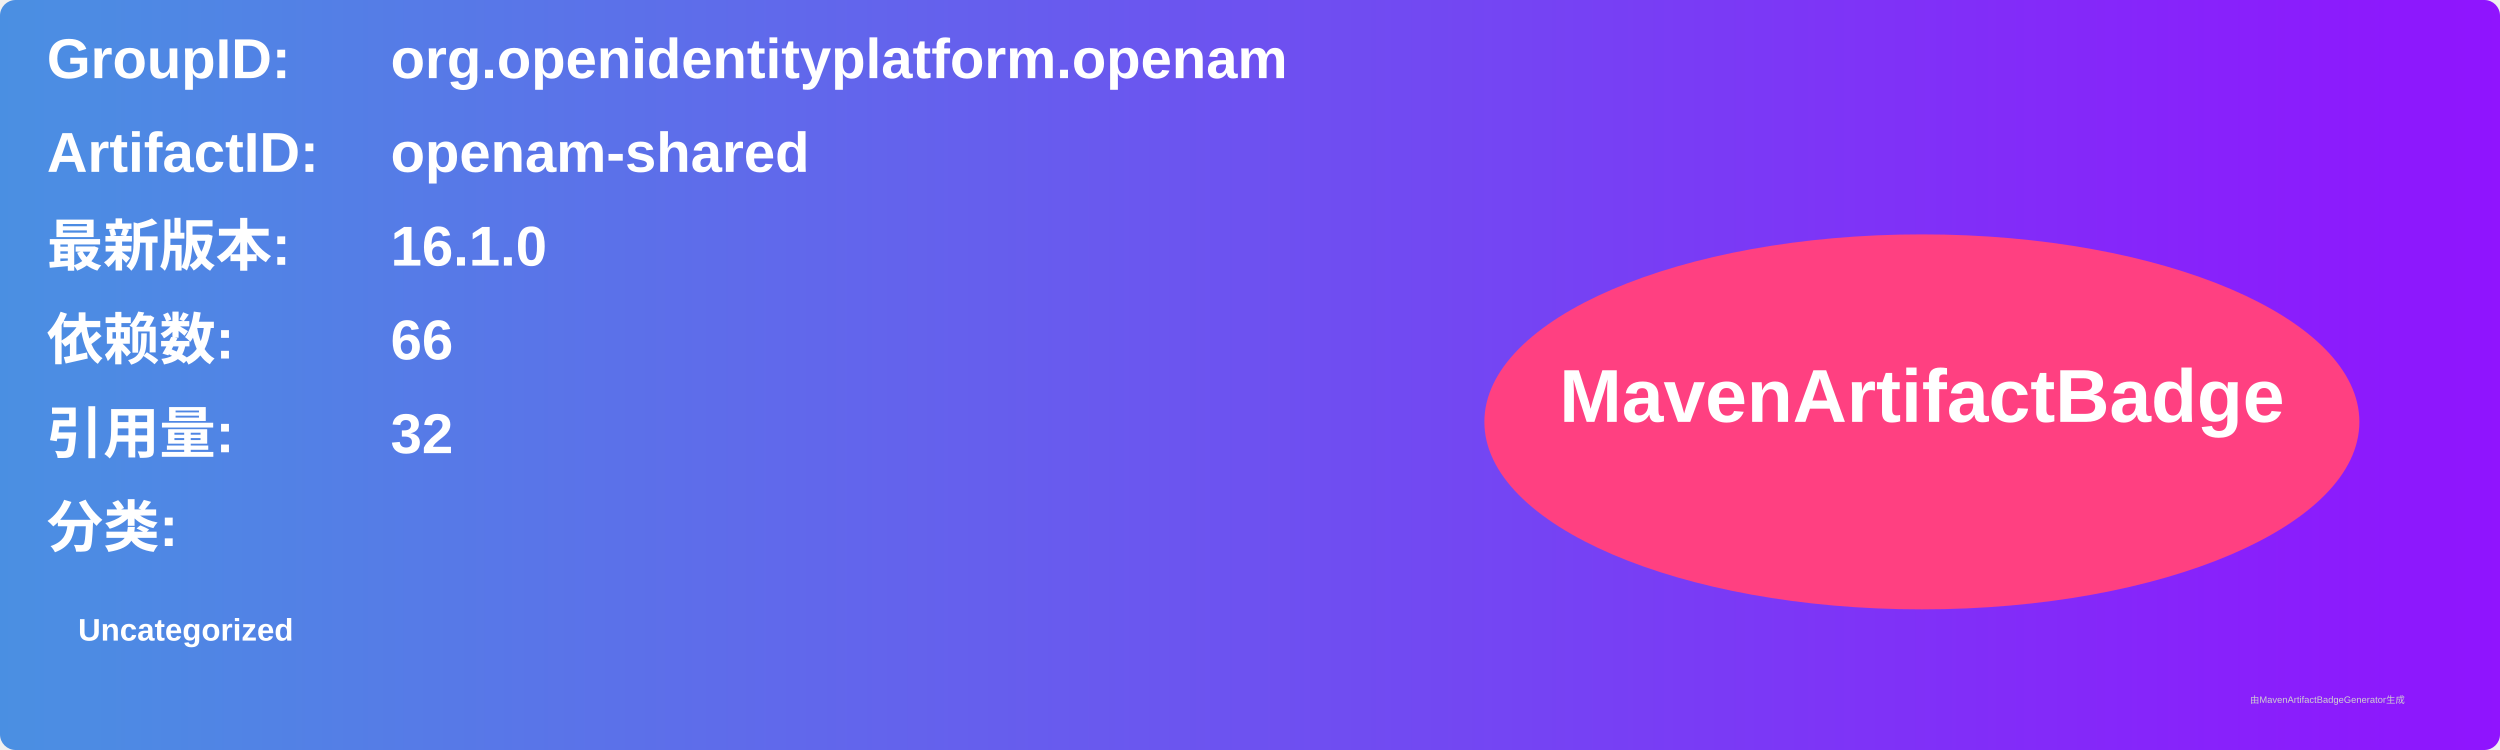
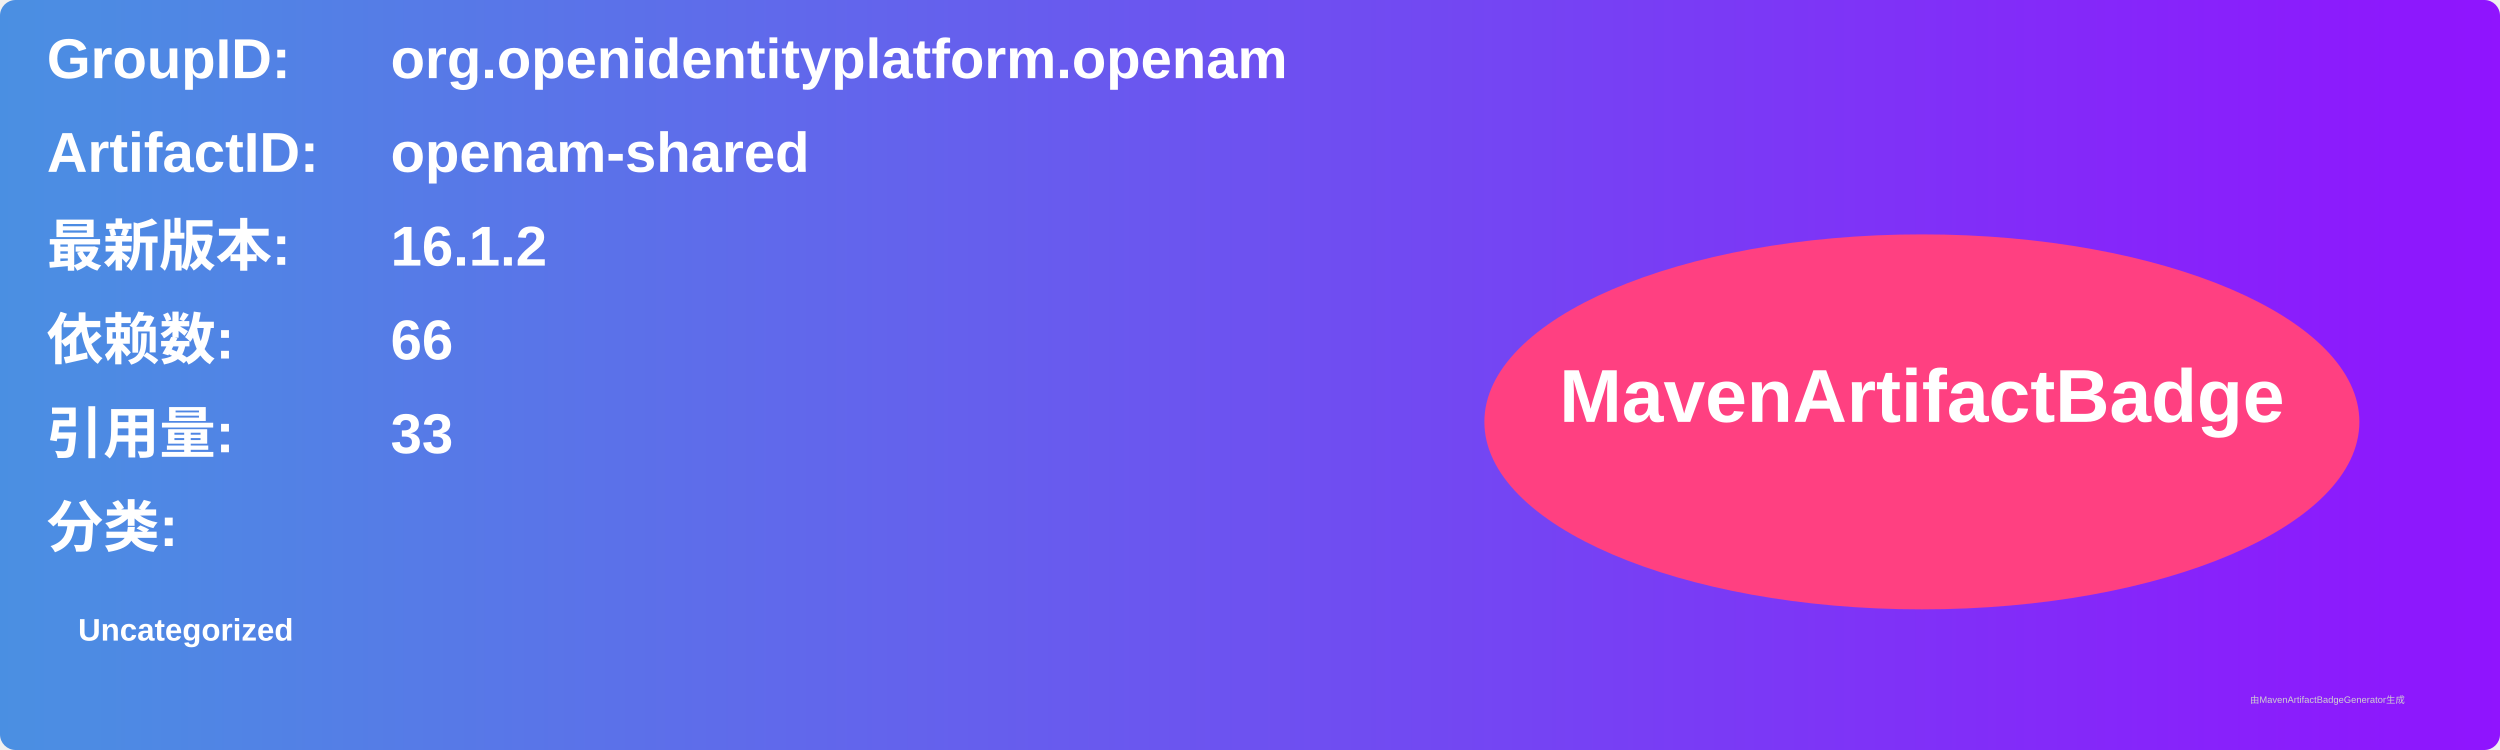
<svg xmlns="http://www.w3.org/2000/svg" width="800" height="240" viewBox="0 0 800 240">
  <linearGradient id="grad" x1="0%" y1="0%" x2="100%" y2="0%">
    <stop offset="0%" stop-color="#4a90e2" />
    <stop offset="100%" stop-color="#9013fe" />
  </linearGradient>
  <rect width="100%" height="100%" rx="5" ry="5" fill="url(#grad)" />
  <g transform="translate(15, 15)">
    <text x="0" y="10" font-family="Arial" font-size="18" fill="white" font-weight="bold" width="260">GroupID:</text>
    <text x="110" y="10" font-family="Arial" font-size="18" fill="white" font-weight="bold" width="460">org.openidentityplatform.openam</text>
    <text x="0" y="40" font-family="Arial" font-size="18" fill="white" font-weight="bold" width="260">ArtifactID:</text>
    <text x="110" y="40" font-family="Arial" font-size="18" fill="white" font-weight="bold" width="460">openam-shared</text>
    <text x="0" y="70" font-family="Arial" font-size="18" fill="white" font-weight="bold">最新版本:</text>
    <text x="110" y="70" font-family="Arial" font-size="18" fill="white" font-weight="bold">
-       <tspan font-weight="bold">16.1.0</tspan>
+       <tspan font-weight="bold">16.1.2</tspan>
    </text>
    <text x="0" y="100" font-family="Arial" font-size="18" fill="white" font-weight="bold">依赖数: </text>
    <text x="110" y="100" font-family="Arial" font-size="18" fill="white">
      <tspan font-weight="bold">66</tspan>
    </text>
    <text x="0" y="130" font-family="Arial" font-size="18" fill="white" font-weight="bold">引用量: </text>
    <text x="110" y="130" font-family="Arial" font-size="18" fill="white">
-       <tspan font-weight="bold">32</tspan>
+       <tspan font-weight="bold">33</tspan>
    </text>
    <text x="0" y="160" font-family="Arial" font-size="18" fill="white" font-weight="bold">分类:</text>
    <text x="10" y="190" font-family="Arial" font-size="10" fill="white">
      <tspan font-weight="bold">Uncategorized</tspan>
    </text>
    <ellipse cx="600" cy="120" rx="140" ry="60" fill="#ff4081" />
    <text x="600" y="120" text-anchor="middle" font-family="Arial" font-size="24" fill="white" font-weight="bold">MavenArtifactBadge</text>
  </g>
  <text x="720" y="225" font-family="Arial" font-size="3" fill="#d0d0d0">由MavenArtifactBadgeGenerator生成</text>
</svg>
